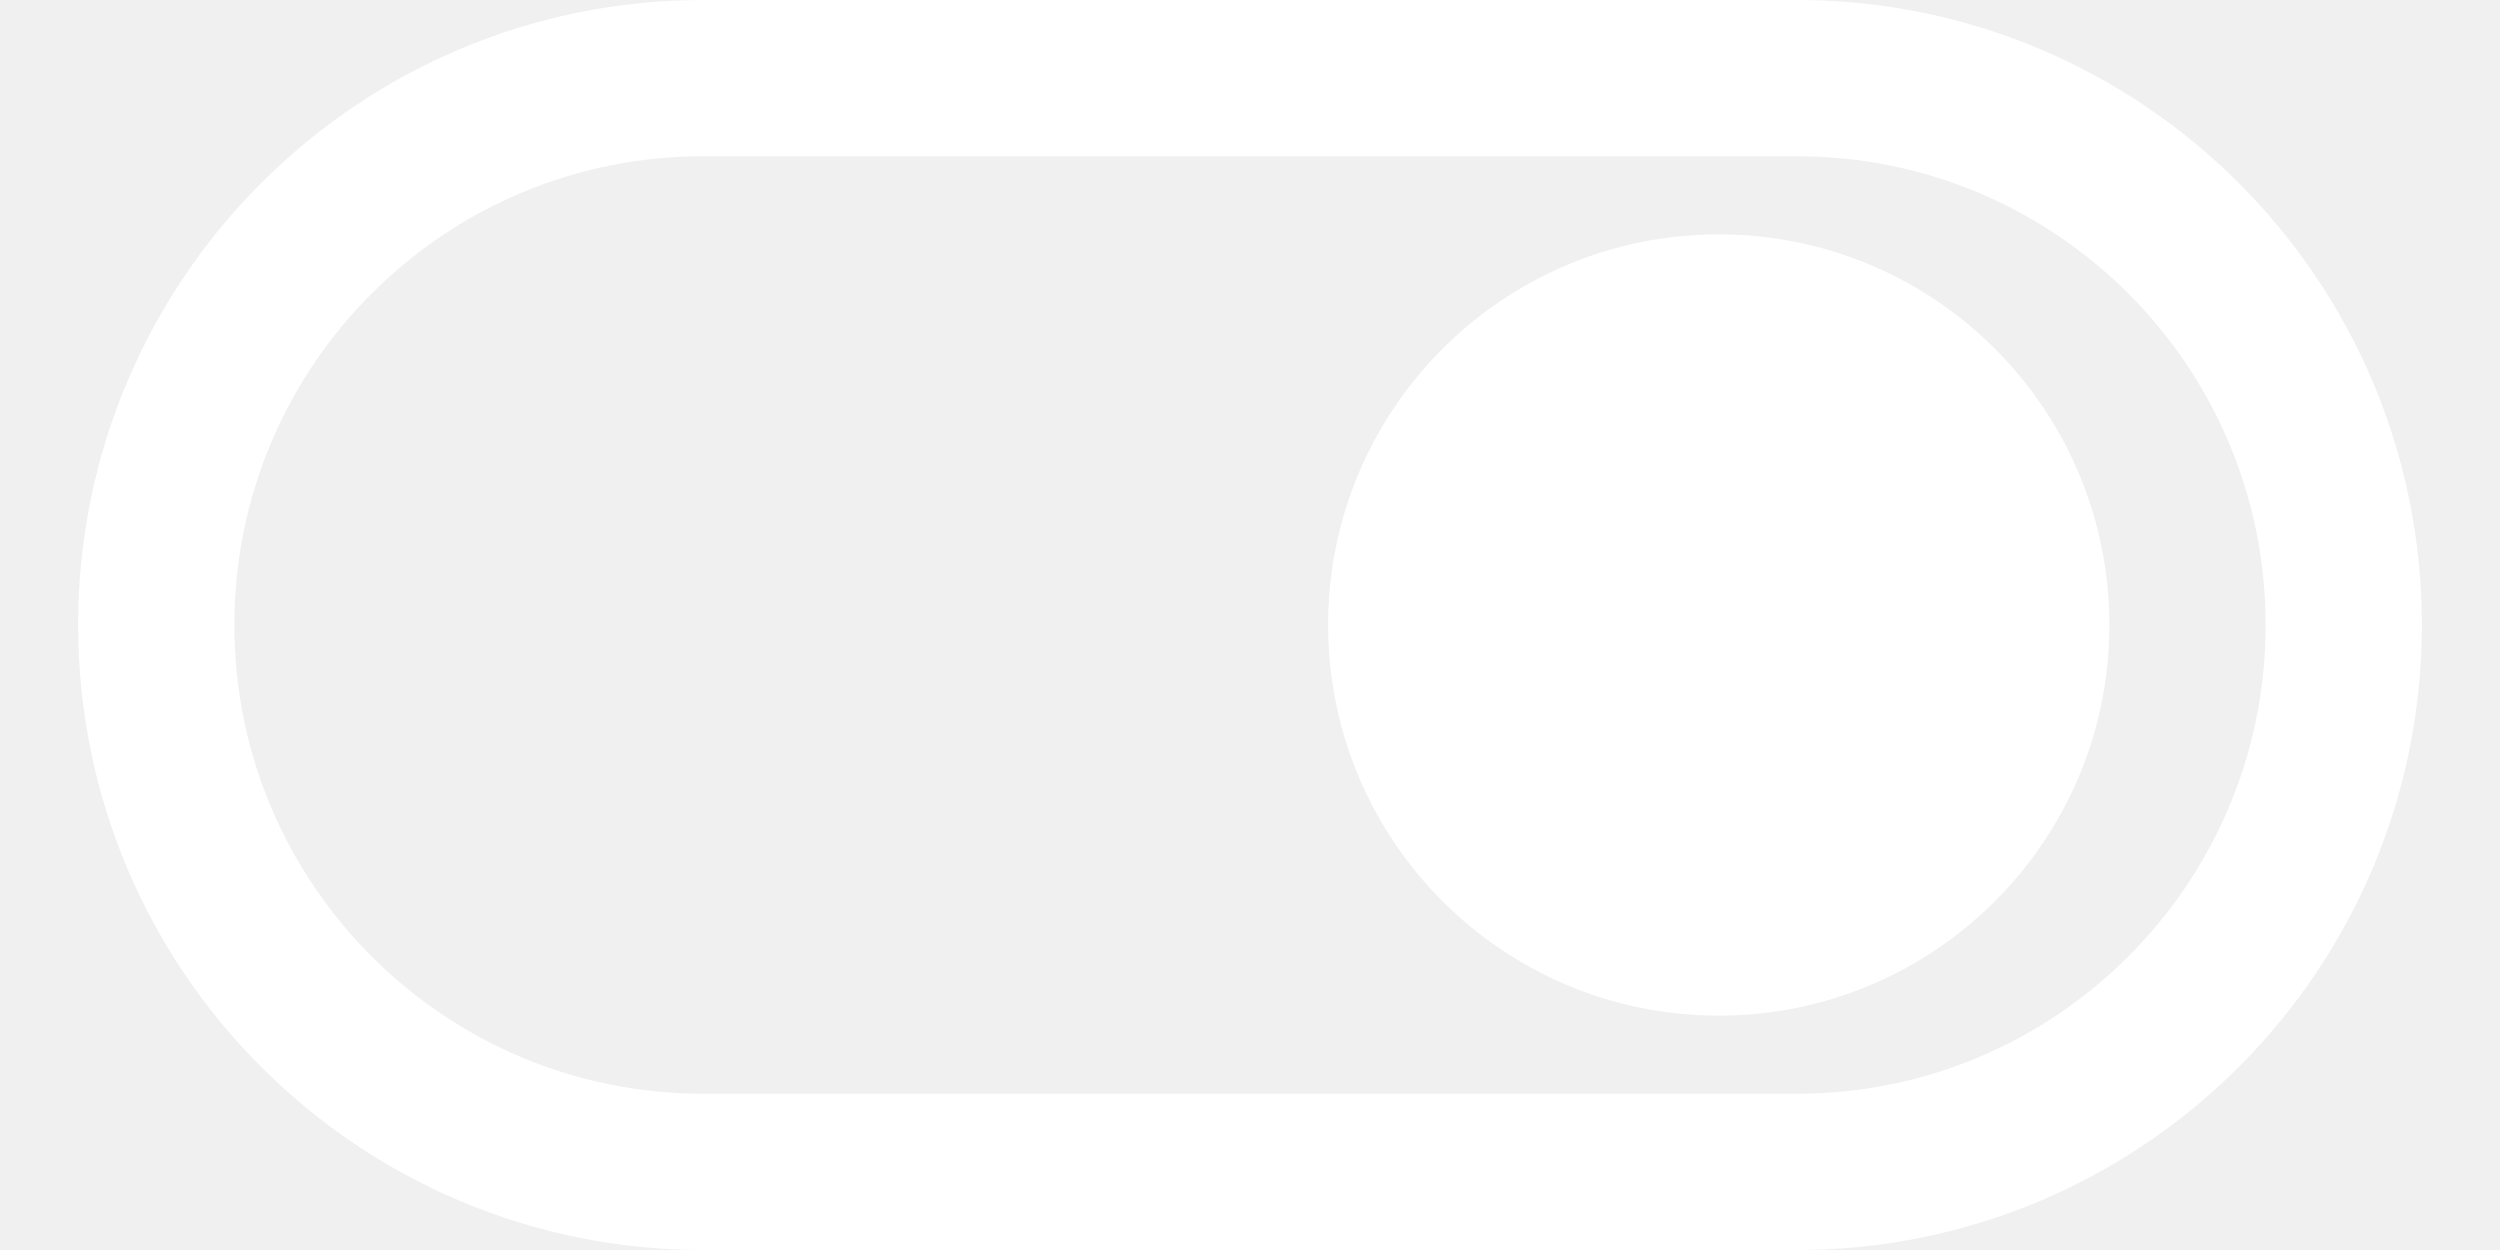
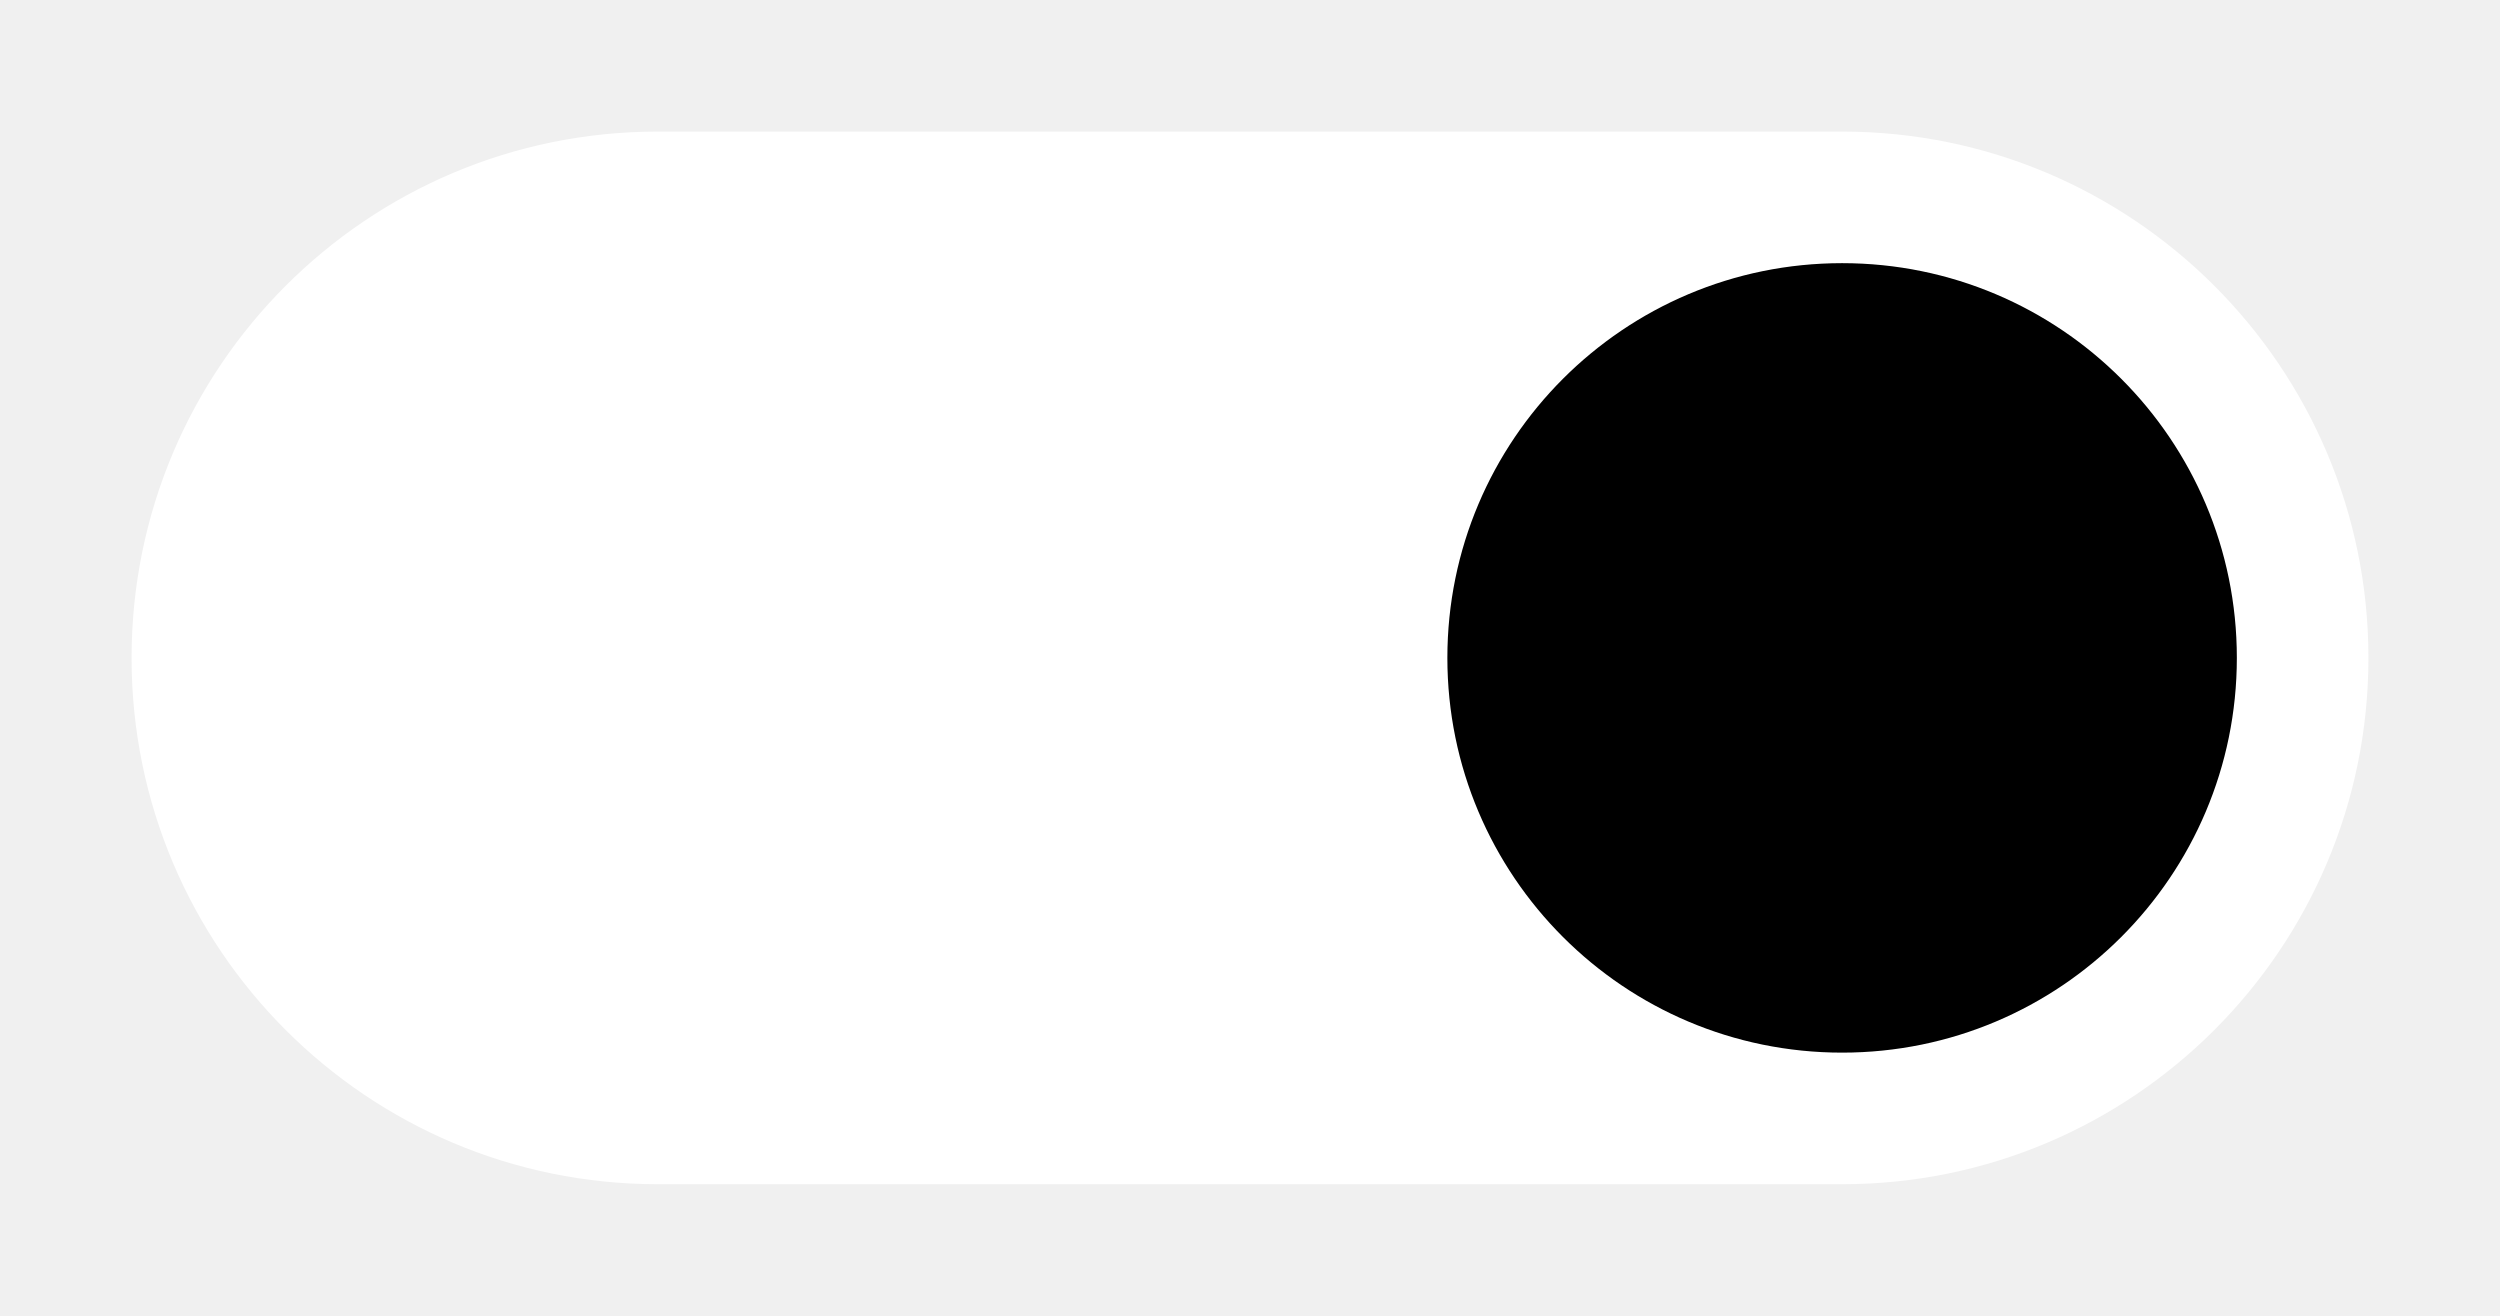
- <svg xmlns="http://www.w3.org/2000/svg" width="32" height="16" viewBox="0 0 32 16" fill="none">
-   <rect x="2" y="1" width="28" height="14" rx="7" stroke="#FFFFFF" stroke-width="2" fill="none" />
-   <circle cx="22" cy="8" r="5" fill="#FFFFFF" />
+ <svg xmlns="http://www.w3.org/2000/svg" width="38" height="20" viewBox="0 0 38 20" fill="none">
+   <rect x="2" y="2" width="34" height="16" rx="8" fill="#FFFFFF" />
+   <circle cx="28" cy="10" r="6" fill="#000000" />
</svg>
